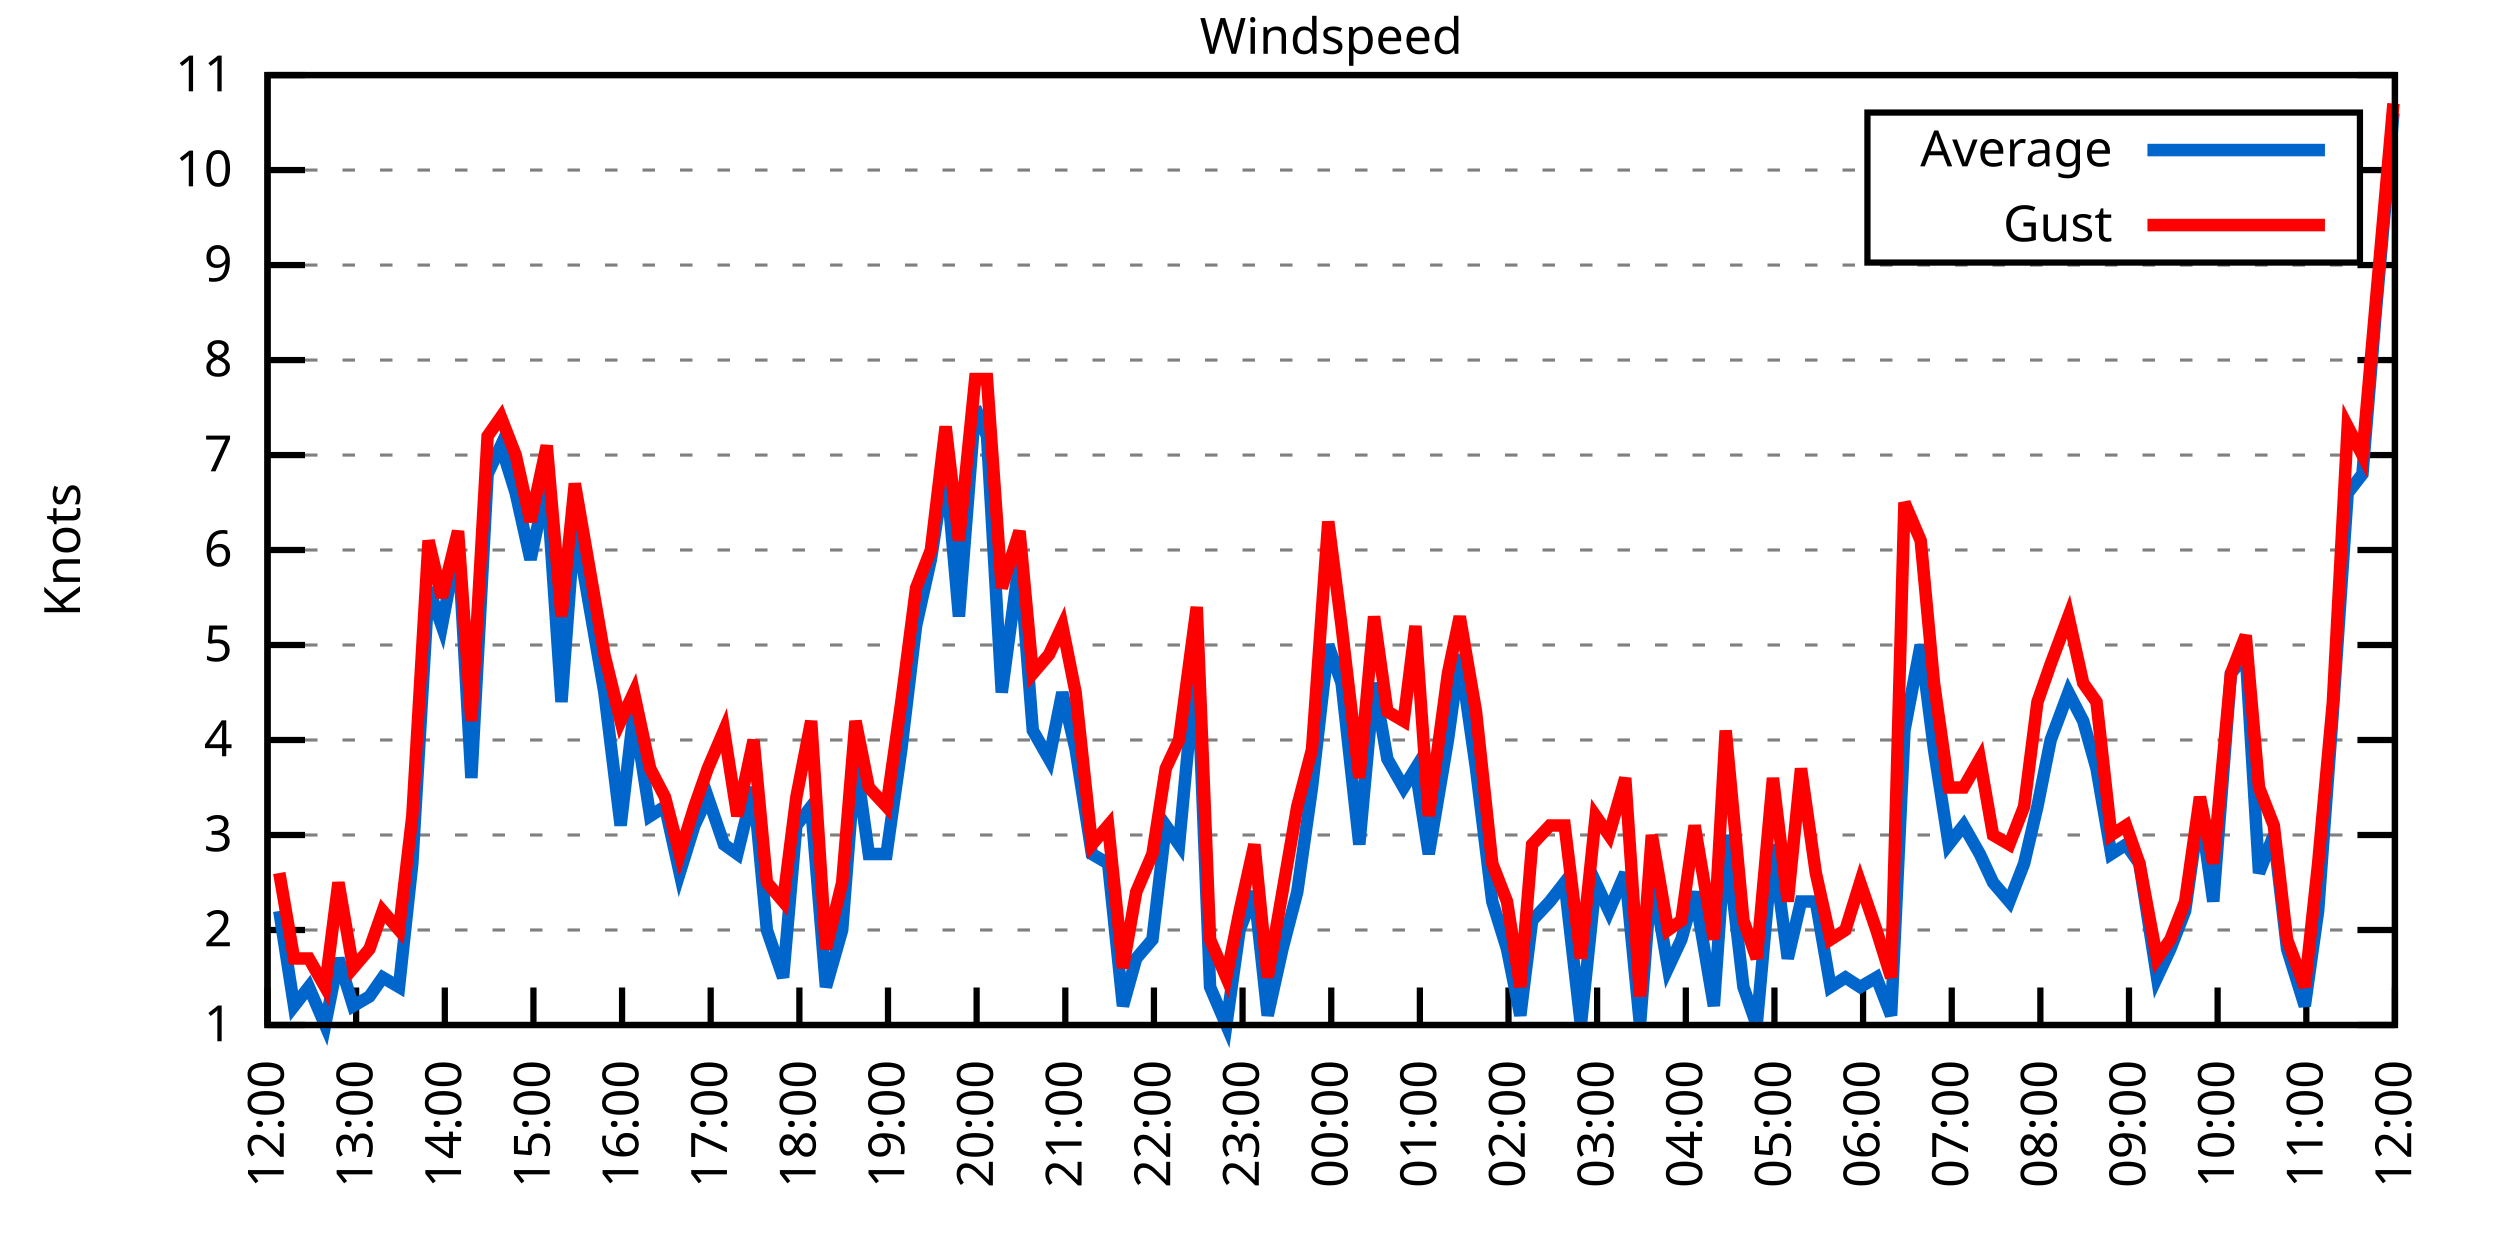
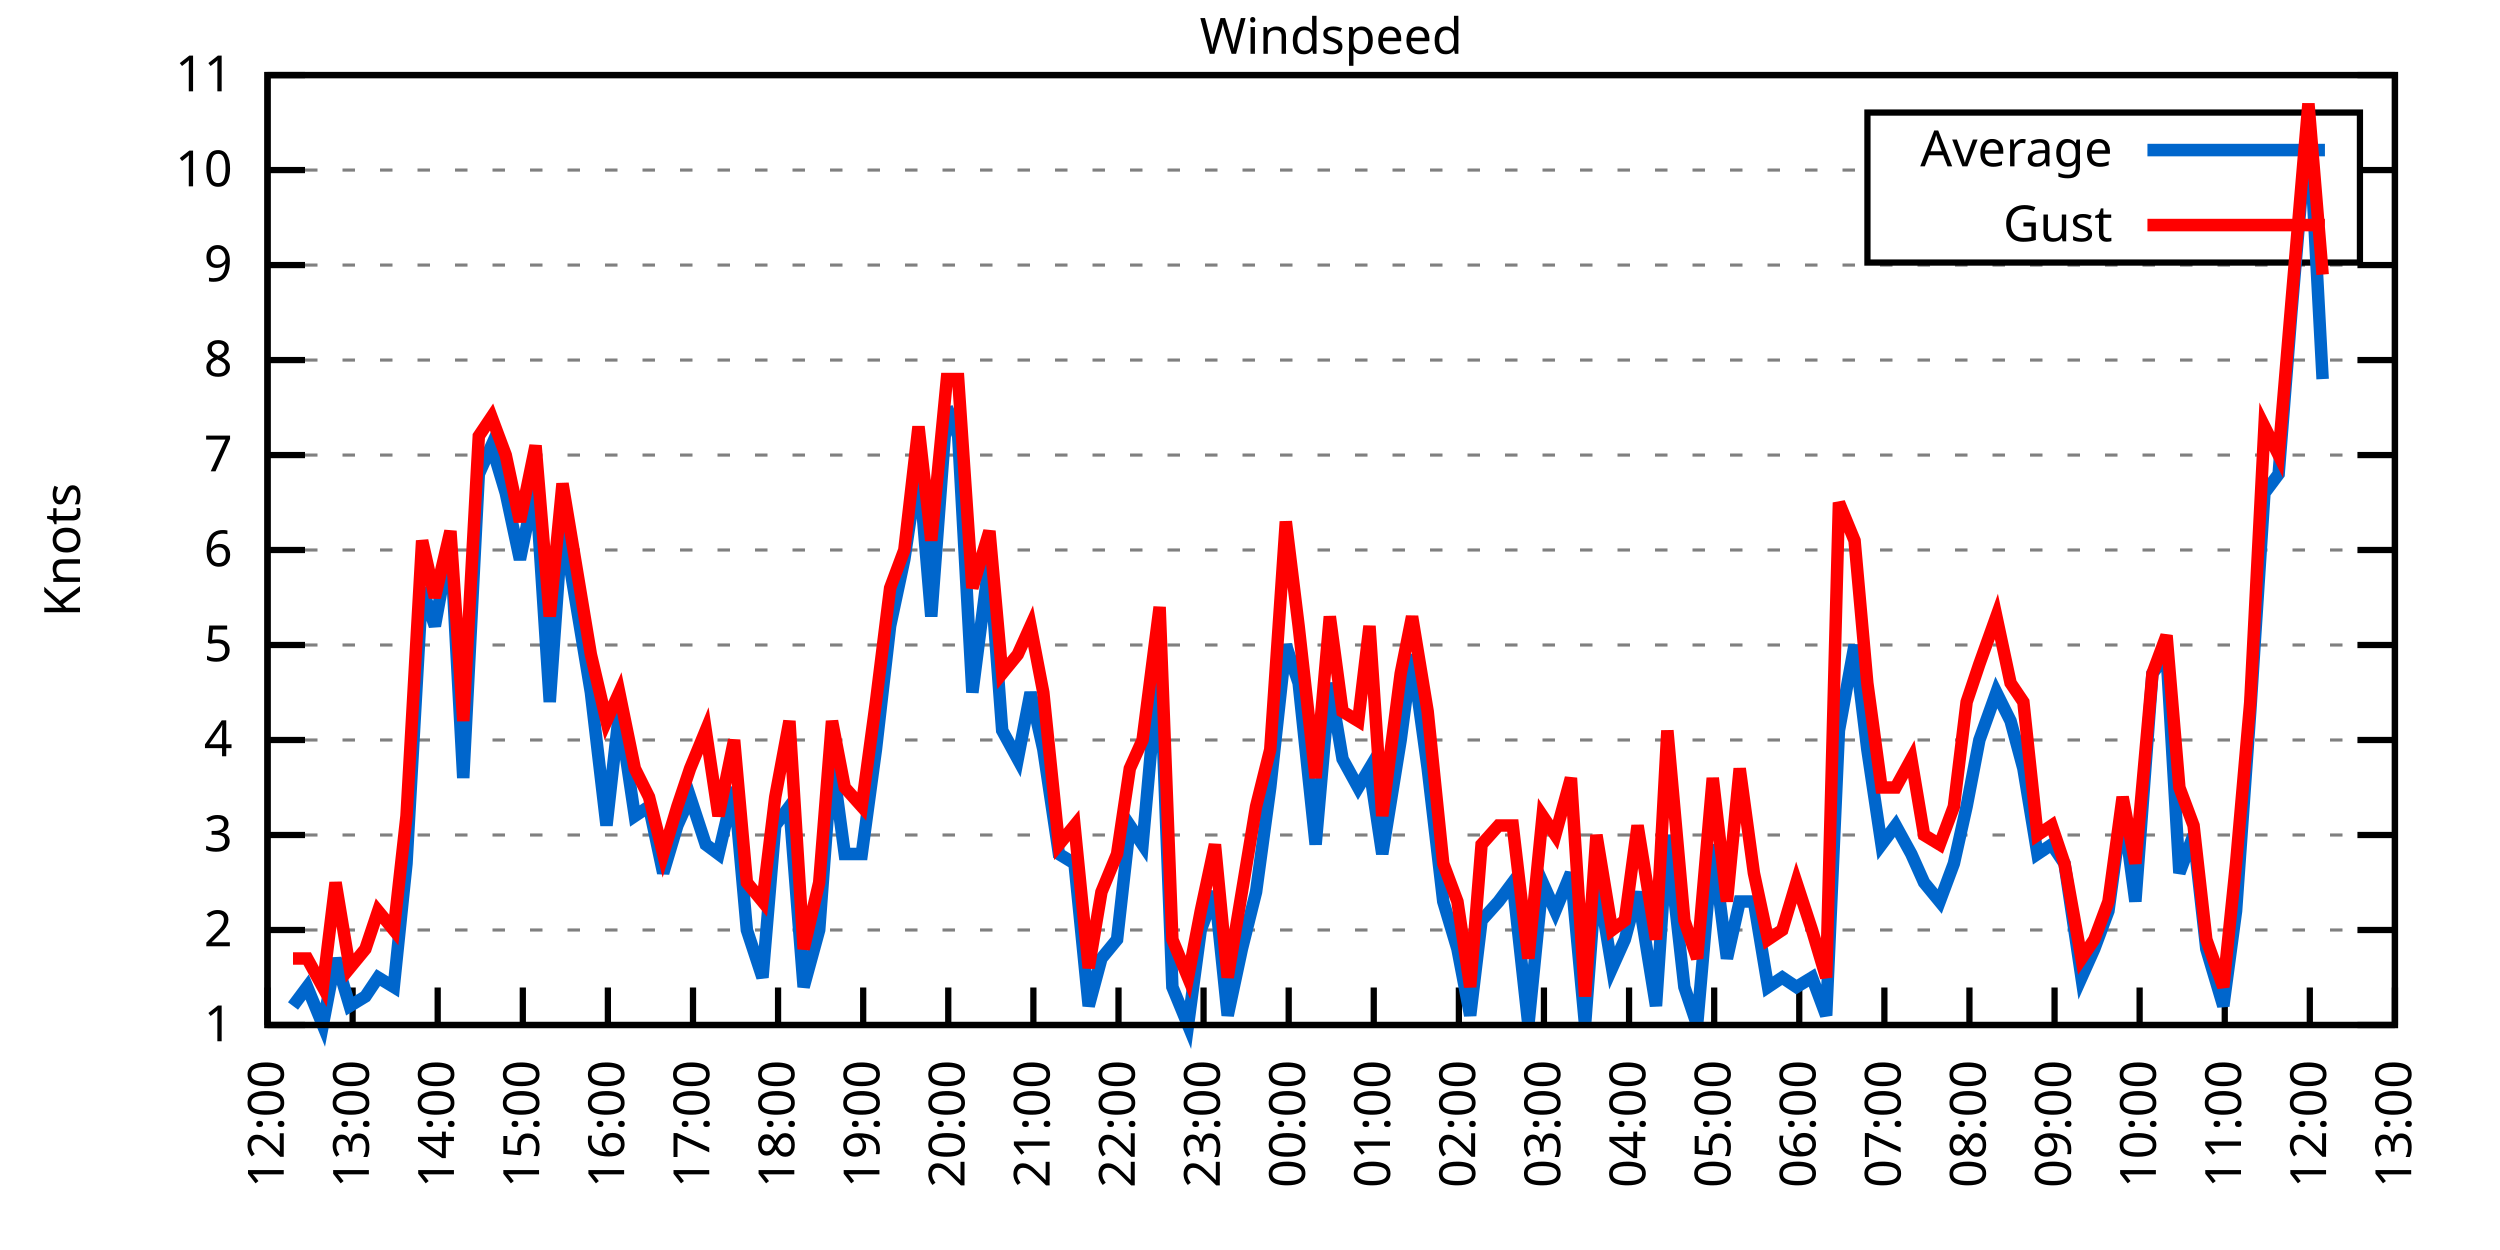
<svg xmlns="http://www.w3.org/2000/svg" xmlns:xlink="http://www.w3.org/1999/xlink" width="400" height="200" viewBox="0 0 400 200">
  <g id="gnuplot_canvas">
    <rect x="0" y="0" width="400" height="200" fill="none" />
    <defs>
      <circle id="gpDot" r="0.5" stroke-width="0.5" stroke="currentColor" />
      <path id="gpPt0" stroke-width="0.333" stroke="currentColor" d="M-1,0 h2 M0,-1 v2" />
      <path id="gpPt1" stroke-width="0.333" stroke="currentColor" d="M-1,-1 L1,1 M1,-1 L-1,1" />
      <path id="gpPt2" stroke-width="0.333" stroke="currentColor" d="M-1,0 L1,0 M0,-1 L0,1 M-1,-1 L1,1 M-1,1 L1,-1" />
      <rect id="gpPt3" stroke-width="0.333" stroke="currentColor" x="-1" y="-1" width="2" height="2" />
      <rect id="gpPt4" stroke-width="0.333" stroke="currentColor" fill="currentColor" x="-1" y="-1" width="2" height="2" />
      <circle id="gpPt5" stroke-width="0.333" stroke="currentColor" cx="0" cy="0" r="1" />
      <use xlink:href="#gpPt5" id="gpPt6" fill="currentColor" stroke="none" />
      <path id="gpPt7" stroke-width="0.333" stroke="currentColor" d="M0,-1.33 L-1.33,0.67 L1.33,0.67 z" />
      <use xlink:href="#gpPt7" id="gpPt8" fill="currentColor" stroke="none" />
      <use xlink:href="#gpPt7" id="gpPt9" stroke="currentColor" transform="rotate(180)" />
      <use xlink:href="#gpPt9" id="gpPt10" fill="currentColor" stroke="none" />
      <use xlink:href="#gpPt3" id="gpPt11" stroke="currentColor" transform="rotate(45)" />
      <use xlink:href="#gpPt11" id="gpPt12" fill="currentColor" stroke="none" />
      <path id="gpPt13" stroke-width="0.333" stroke="currentColor" d="M0,1.330 L1.265,0.411 L0.782,-1.067 L-0.782,-1.076 L-1.265,0.411 z" />
      <use xlink:href="#gpPt13" id="gpPt14" fill="currentColor" stroke="none" />
      <filter id="textbox" filterUnits="objectBoundingBox" x="0" y="0" height="1" width="1">
        <feFlood flood-color="white" flood-opacity="1" result="bgnd" />
        <feComposite in="SourceGraphic" in2="bgnd" operator="atop" />
      </filter>
      <filter id="greybox" filterUnits="objectBoundingBox" x="0" y="0" height="1" width="1">
        <feFlood flood-color="lightgrey" flood-opacity="1" result="grey" />
        <feComposite in="SourceGraphic" in2="grey" operator="atop" />
      </filter>
    </defs>
    <g fill="none" color="white" stroke="currentColor" stroke-width="1.00" stroke-linecap="butt" stroke-linejoin="miter">
</g>
    <g fill="none" color="black" stroke="currentColor" stroke-width="1.00" stroke-linecap="butt" stroke-linejoin="miter">
      <g stroke="none" shape-rendering="crispEdges">
        <polygon fill="rgb(255, 255, 255)" points="42.80,164.00 383.18,164.00 383.18,12.02 42.80,12.02 " />
      </g>
    </g>
    <g fill="none" color="black" stroke="currentColor" stroke-width="1.00" stroke-linecap="butt" stroke-linejoin="miter">
</g>
    <g fill="none" color="black" stroke="black" stroke-width="0.50" stroke-linecap="butt" stroke-linejoin="miter">
</g>
    <g fill="none" color="gray" stroke="currentColor" stroke-width="0.50" stroke-linecap="butt" stroke-linejoin="miter">
      <path stroke="gray" stroke-dasharray="2,4" class="gridline" d="M42.80,164.00 L383.19,164.00  " />
    </g>
    <g fill="none" color="gray" stroke="gray" stroke-width="1.00" stroke-linecap="butt" stroke-linejoin="miter">
</g>
    <g fill="none" color="black" stroke="currentColor" stroke-width="1.00" stroke-linecap="butt" stroke-linejoin="miter">
      <path stroke="black" d="M42.80,164.00 L48.80,164.00 M383.19,164.00 L377.19,164.00  " />
      <g transform="translate(37.20,166.60)" stroke="none" fill="black" font-family="Sans" font-size="8.00" text-anchor="end">
        <text>
          <tspan font-family="Sans"> 1</tspan>
        </text>
      </g>
    </g>
    <g fill="none" color="black" stroke="currentColor" stroke-width="1.00" stroke-linecap="butt" stroke-linejoin="miter">
</g>
    <g fill="none" color="black" stroke="black" stroke-width="0.50" stroke-linecap="butt" stroke-linejoin="miter">
</g>
    <g fill="none" color="gray" stroke="currentColor" stroke-width="0.50" stroke-linecap="butt" stroke-linejoin="miter">
      <path stroke="gray" stroke-dasharray="2,4" class="gridline" d="M42.80,148.80 L383.19,148.80  " />
    </g>
    <g fill="none" color="gray" stroke="gray" stroke-width="1.00" stroke-linecap="butt" stroke-linejoin="miter">
</g>
    <g fill="none" color="black" stroke="currentColor" stroke-width="1.00" stroke-linecap="butt" stroke-linejoin="miter">
      <path stroke="black" d="M42.80,148.80 L48.80,148.80 M383.19,148.80 L377.19,148.80  " />
      <g transform="translate(37.20,151.40)" stroke="none" fill="black" font-family="Sans" font-size="8.00" text-anchor="end">
        <text>
          <tspan font-family="Sans"> 2</tspan>
        </text>
      </g>
    </g>
    <g fill="none" color="black" stroke="currentColor" stroke-width="1.00" stroke-linecap="butt" stroke-linejoin="miter">
</g>
    <g fill="none" color="black" stroke="black" stroke-width="0.50" stroke-linecap="butt" stroke-linejoin="miter">
</g>
    <g fill="none" color="gray" stroke="currentColor" stroke-width="0.50" stroke-linecap="butt" stroke-linejoin="miter">
      <path stroke="gray" stroke-dasharray="2,4" class="gridline" d="M42.80,133.60 L383.19,133.60  " />
    </g>
    <g fill="none" color="gray" stroke="gray" stroke-width="1.00" stroke-linecap="butt" stroke-linejoin="miter">
</g>
    <g fill="none" color="black" stroke="currentColor" stroke-width="1.00" stroke-linecap="butt" stroke-linejoin="miter">
      <path stroke="black" d="M42.80,133.60 L48.80,133.60 M383.19,133.60 L377.19,133.60  " />
      <g transform="translate(37.20,136.20)" stroke="none" fill="black" font-family="Sans" font-size="8.00" text-anchor="end">
        <text>
          <tspan font-family="Sans"> 3</tspan>
        </text>
      </g>
    </g>
    <g fill="none" color="black" stroke="currentColor" stroke-width="1.00" stroke-linecap="butt" stroke-linejoin="miter">
</g>
    <g fill="none" color="black" stroke="black" stroke-width="0.50" stroke-linecap="butt" stroke-linejoin="miter">
</g>
    <g fill="none" color="gray" stroke="currentColor" stroke-width="0.50" stroke-linecap="butt" stroke-linejoin="miter">
      <path stroke="gray" stroke-dasharray="2,4" class="gridline" d="M42.80,118.40 L383.19,118.40  " />
    </g>
    <g fill="none" color="gray" stroke="gray" stroke-width="1.00" stroke-linecap="butt" stroke-linejoin="miter">
</g>
    <g fill="none" color="black" stroke="currentColor" stroke-width="1.00" stroke-linecap="butt" stroke-linejoin="miter">
      <path stroke="black" d="M42.80,118.40 L48.80,118.40 M383.19,118.40 L377.19,118.40  " />
      <g transform="translate(37.20,121.00)" stroke="none" fill="black" font-family="Sans" font-size="8.00" text-anchor="end">
        <text>
          <tspan font-family="Sans"> 4</tspan>
        </text>
      </g>
    </g>
    <g fill="none" color="black" stroke="currentColor" stroke-width="1.00" stroke-linecap="butt" stroke-linejoin="miter">
</g>
    <g fill="none" color="black" stroke="black" stroke-width="0.50" stroke-linecap="butt" stroke-linejoin="miter">
</g>
    <g fill="none" color="gray" stroke="currentColor" stroke-width="0.50" stroke-linecap="butt" stroke-linejoin="miter">
      <path stroke="gray" stroke-dasharray="2,4" class="gridline" d="M42.80,103.20 L383.19,103.20  " />
    </g>
    <g fill="none" color="gray" stroke="gray" stroke-width="1.00" stroke-linecap="butt" stroke-linejoin="miter">
</g>
    <g fill="none" color="black" stroke="currentColor" stroke-width="1.00" stroke-linecap="butt" stroke-linejoin="miter">
      <path stroke="black" d="M42.80,103.20 L48.80,103.20 M383.19,103.20 L377.19,103.20  " />
      <g transform="translate(37.20,105.80)" stroke="none" fill="black" font-family="Sans" font-size="8.00" text-anchor="end">
        <text>
          <tspan font-family="Sans"> 5</tspan>
        </text>
      </g>
    </g>
    <g fill="none" color="black" stroke="currentColor" stroke-width="1.00" stroke-linecap="butt" stroke-linejoin="miter">
</g>
    <g fill="none" color="black" stroke="black" stroke-width="0.50" stroke-linecap="butt" stroke-linejoin="miter">
</g>
    <g fill="none" color="gray" stroke="currentColor" stroke-width="0.50" stroke-linecap="butt" stroke-linejoin="miter">
      <path stroke="gray" stroke-dasharray="2,4" class="gridline" d="M42.80,88.00 L383.19,88.00  " />
    </g>
    <g fill="none" color="gray" stroke="gray" stroke-width="1.00" stroke-linecap="butt" stroke-linejoin="miter">
</g>
    <g fill="none" color="black" stroke="currentColor" stroke-width="1.00" stroke-linecap="butt" stroke-linejoin="miter">
      <path stroke="black" d="M42.80,88.00 L48.80,88.00 M383.19,88.00 L377.19,88.00  " />
      <g transform="translate(37.20,90.60)" stroke="none" fill="black" font-family="Sans" font-size="8.00" text-anchor="end">
        <text>
          <tspan font-family="Sans"> 6</tspan>
        </text>
      </g>
    </g>
    <g fill="none" color="black" stroke="currentColor" stroke-width="1.00" stroke-linecap="butt" stroke-linejoin="miter">
</g>
    <g fill="none" color="black" stroke="black" stroke-width="0.50" stroke-linecap="butt" stroke-linejoin="miter">
</g>
    <g fill="none" color="gray" stroke="currentColor" stroke-width="0.50" stroke-linecap="butt" stroke-linejoin="miter">
      <path stroke="gray" stroke-dasharray="2,4" class="gridline" d="M42.80,72.81 L383.19,72.81  " />
    </g>
    <g fill="none" color="gray" stroke="gray" stroke-width="1.00" stroke-linecap="butt" stroke-linejoin="miter">
</g>
    <g fill="none" color="black" stroke="currentColor" stroke-width="1.00" stroke-linecap="butt" stroke-linejoin="miter">
      <path stroke="black" d="M42.80,72.81 L48.80,72.81 M383.19,72.81 L377.19,72.81  " />
      <g transform="translate(37.20,75.41)" stroke="none" fill="black" font-family="Sans" font-size="8.00" text-anchor="end">
        <text>
          <tspan font-family="Sans"> 7</tspan>
        </text>
      </g>
    </g>
    <g fill="none" color="black" stroke="currentColor" stroke-width="1.00" stroke-linecap="butt" stroke-linejoin="miter">
</g>
    <g fill="none" color="black" stroke="black" stroke-width="0.50" stroke-linecap="butt" stroke-linejoin="miter">
</g>
    <g fill="none" color="gray" stroke="currentColor" stroke-width="0.50" stroke-linecap="butt" stroke-linejoin="miter">
      <path stroke="gray" stroke-dasharray="2,4" class="gridline" d="M42.80,57.61 L383.19,57.61  " />
    </g>
    <g fill="none" color="gray" stroke="gray" stroke-width="1.00" stroke-linecap="butt" stroke-linejoin="miter">
</g>
    <g fill="none" color="black" stroke="currentColor" stroke-width="1.00" stroke-linecap="butt" stroke-linejoin="miter">
      <path stroke="black" d="M42.80,57.61 L48.80,57.61 M383.19,57.61 L377.19,57.61  " />
      <g transform="translate(37.20,60.21)" stroke="none" fill="black" font-family="Sans" font-size="8.00" text-anchor="end">
        <text>
          <tspan font-family="Sans"> 8</tspan>
        </text>
      </g>
    </g>
    <g fill="none" color="black" stroke="currentColor" stroke-width="1.00" stroke-linecap="butt" stroke-linejoin="miter">
</g>
    <g fill="none" color="black" stroke="black" stroke-width="0.50" stroke-linecap="butt" stroke-linejoin="miter">
</g>
    <g fill="none" color="gray" stroke="currentColor" stroke-width="0.50" stroke-linecap="butt" stroke-linejoin="miter">
      <path stroke="gray" stroke-dasharray="2,4" class="gridline" d="M42.80,42.41 L383.19,42.41  " />
    </g>
    <g fill="none" color="gray" stroke="gray" stroke-width="1.00" stroke-linecap="butt" stroke-linejoin="miter">
</g>
    <g fill="none" color="black" stroke="currentColor" stroke-width="1.00" stroke-linecap="butt" stroke-linejoin="miter">
      <path stroke="black" d="M42.80,42.41 L48.80,42.41 M383.19,42.41 L377.19,42.41  " />
      <g transform="translate(37.20,45.01)" stroke="none" fill="black" font-family="Sans" font-size="8.00" text-anchor="end">
        <text>
          <tspan font-family="Sans"> 9</tspan>
        </text>
      </g>
    </g>
    <g fill="none" color="black" stroke="currentColor" stroke-width="1.00" stroke-linecap="butt" stroke-linejoin="miter">
</g>
    <g fill="none" color="black" stroke="black" stroke-width="0.50" stroke-linecap="butt" stroke-linejoin="miter">
</g>
    <g fill="none" color="gray" stroke="currentColor" stroke-width="0.50" stroke-linecap="butt" stroke-linejoin="miter">
      <path stroke="gray" stroke-dasharray="2,4" class="gridline" d="M42.80,27.21 L298.79,27.21 M377.59,27.21 L383.19,27.21  " />
    </g>
    <g fill="none" color="gray" stroke="gray" stroke-width="1.00" stroke-linecap="butt" stroke-linejoin="miter">
</g>
    <g fill="none" color="black" stroke="currentColor" stroke-width="1.00" stroke-linecap="butt" stroke-linejoin="miter">
      <path stroke="black" d="M42.80,27.21 L48.80,27.21 M383.19,27.21 L377.19,27.21  " />
      <g transform="translate(37.20,29.81)" stroke="none" fill="black" font-family="Sans" font-size="8.00" text-anchor="end">
        <text>
          <tspan font-family="Sans"> 10</tspan>
        </text>
      </g>
    </g>
    <g fill="none" color="black" stroke="currentColor" stroke-width="1.00" stroke-linecap="butt" stroke-linejoin="miter">
</g>
    <g fill="none" color="black" stroke="black" stroke-width="0.50" stroke-linecap="butt" stroke-linejoin="miter">
</g>
    <g fill="none" color="gray" stroke="currentColor" stroke-width="0.50" stroke-linecap="butt" stroke-linejoin="miter">
      <path stroke="gray" stroke-dasharray="2,4" class="gridline" d="M42.80,12.01 L383.19,12.01  " />
    </g>
    <g fill="none" color="gray" stroke="gray" stroke-width="1.00" stroke-linecap="butt" stroke-linejoin="miter">
</g>
    <g fill="none" color="black" stroke="currentColor" stroke-width="1.00" stroke-linecap="butt" stroke-linejoin="miter">
      <path stroke="black" d="M42.80,12.01 L48.80,12.01 M383.19,12.01 L377.19,12.01  " />
      <g transform="translate(37.20,14.61)" stroke="none" fill="black" font-family="Sans" font-size="8.00" text-anchor="end">
        <text>
          <tspan font-family="Sans"> 11</tspan>
        </text>
      </g>
    </g>
    <g fill="none" color="black" stroke="currentColor" stroke-width="1.00" stroke-linecap="butt" stroke-linejoin="miter">
      <path stroke="black" d="M42.80,164.00 L42.80,158.00  " />
      <g transform="translate(45.40,169.60) rotate(270.00)" stroke="none" fill="black" font-family="Sans" font-size="8.00" text-anchor="end">
        <text>
          <tspan font-family="Sans">12:00</tspan>
        </text>
      </g>
    </g>
    <g fill="none" color="black" stroke="currentColor" stroke-width="1.00" stroke-linecap="butt" stroke-linejoin="miter">
-       <path stroke="black" d="M56.98,164.00 L56.98,158.00  " />
-       <g transform="translate(59.58,169.60) rotate(270.00)" stroke="none" fill="black" font-family="Sans" font-size="8.00" text-anchor="end">
+       <path stroke="black" d="M56.42,164.00 L56.42,158.00  " />
+       <g transform="translate(59.02,169.60) rotate(270.00)" stroke="none" fill="black" font-family="Sans" font-size="8.00" text-anchor="end">
        <text>
          <tspan font-family="Sans">13:00</tspan>
        </text>
      </g>
    </g>
    <g fill="none" color="black" stroke="currentColor" stroke-width="1.00" stroke-linecap="butt" stroke-linejoin="miter">
-       <path stroke="black" d="M71.17,164.00 L71.17,158.00  " />
-       <g transform="translate(73.77,169.60) rotate(270.00)" stroke="none" fill="black" font-family="Sans" font-size="8.00" text-anchor="end">
+       <path stroke="black" d="M70.03,164.00 L70.03,158.00  " />
+       <g transform="translate(72.63,169.60) rotate(270.00)" stroke="none" fill="black" font-family="Sans" font-size="8.00" text-anchor="end">
        <text>
          <tspan font-family="Sans">14:00</tspan>
        </text>
      </g>
    </g>
    <g fill="none" color="black" stroke="currentColor" stroke-width="1.00" stroke-linecap="butt" stroke-linejoin="miter">
-       <path stroke="black" d="M85.35,164.00 L85.35,158.00  " />
-       <g transform="translate(87.95,169.60) rotate(270.00)" stroke="none" fill="black" font-family="Sans" font-size="8.00" text-anchor="end">
+       <path stroke="black" d="M83.65,164.00 L83.65,158.00  " />
+       <g transform="translate(86.25,169.60) rotate(270.00)" stroke="none" fill="black" font-family="Sans" font-size="8.00" text-anchor="end">
        <text>
          <tspan font-family="Sans">15:00</tspan>
        </text>
      </g>
    </g>
    <g fill="none" color="black" stroke="currentColor" stroke-width="1.00" stroke-linecap="butt" stroke-linejoin="miter">
-       <path stroke="black" d="M99.53,164.00 L99.53,158.00  " />
-       <g transform="translate(102.13,169.60) rotate(270.00)" stroke="none" fill="black" font-family="Sans" font-size="8.00" text-anchor="end">
+       <path stroke="black" d="M97.26,164.00 L97.26,158.00  " />
+       <g transform="translate(99.86,169.60) rotate(270.00)" stroke="none" fill="black" font-family="Sans" font-size="8.00" text-anchor="end">
        <text>
          <tspan font-family="Sans">16:00</tspan>
        </text>
      </g>
    </g>
    <g fill="none" color="black" stroke="currentColor" stroke-width="1.00" stroke-linecap="butt" stroke-linejoin="miter">
-       <path stroke="black" d="M113.71,164.00 L113.71,158.00  " />
-       <g transform="translate(116.31,169.60) rotate(270.00)" stroke="none" fill="black" font-family="Sans" font-size="8.00" text-anchor="end">
+       <path stroke="black" d="M110.88,164.00 L110.88,158.00  " />
+       <g transform="translate(113.48,169.60) rotate(270.00)" stroke="none" fill="black" font-family="Sans" font-size="8.00" text-anchor="end">
        <text>
          <tspan font-family="Sans">17:00</tspan>
        </text>
      </g>
    </g>
    <g fill="none" color="black" stroke="currentColor" stroke-width="1.00" stroke-linecap="butt" stroke-linejoin="miter">
-       <path stroke="black" d="M127.90,164.00 L127.90,158.00  " />
-       <g transform="translate(130.50,169.60) rotate(270.00)" stroke="none" fill="black" font-family="Sans" font-size="8.00" text-anchor="end">
+       <path stroke="black" d="M124.49,164.00 L124.49,158.00  " />
+       <g transform="translate(127.09,169.60) rotate(270.00)" stroke="none" fill="black" font-family="Sans" font-size="8.00" text-anchor="end">
        <text>
          <tspan font-family="Sans">18:00</tspan>
        </text>
      </g>
    </g>
    <g fill="none" color="black" stroke="currentColor" stroke-width="1.00" stroke-linecap="butt" stroke-linejoin="miter">
-       <path stroke="black" d="M142.08,164.00 L142.08,158.00  " />
-       <g transform="translate(144.68,169.60) rotate(270.00)" stroke="none" fill="black" font-family="Sans" font-size="8.00" text-anchor="end">
+       <path stroke="black" d="M138.11,164.00 L138.11,158.00  " />
+       <g transform="translate(140.71,169.60) rotate(270.00)" stroke="none" fill="black" font-family="Sans" font-size="8.00" text-anchor="end">
        <text>
          <tspan font-family="Sans">19:00</tspan>
        </text>
      </g>
    </g>
    <g fill="none" color="black" stroke="currentColor" stroke-width="1.00" stroke-linecap="butt" stroke-linejoin="miter">
-       <path stroke="black" d="M156.26,164.00 L156.26,158.00  " />
-       <g transform="translate(158.86,169.60) rotate(270.00)" stroke="none" fill="black" font-family="Sans" font-size="8.00" text-anchor="end">
+       <path stroke="black" d="M151.72,164.00 L151.72,158.00  " />
+       <g transform="translate(154.32,169.60) rotate(270.00)" stroke="none" fill="black" font-family="Sans" font-size="8.00" text-anchor="end">
        <text>
          <tspan font-family="Sans">20:00</tspan>
        </text>
      </g>
    </g>
    <g fill="none" color="black" stroke="currentColor" stroke-width="1.00" stroke-linecap="butt" stroke-linejoin="miter">
-       <path stroke="black" d="M170.45,164.00 L170.45,158.00  " />
-       <g transform="translate(173.05,169.60) rotate(270.00)" stroke="none" fill="black" font-family="Sans" font-size="8.00" text-anchor="end">
+       <path stroke="black" d="M165.34,164.00 L165.34,158.00  " />
+       <g transform="translate(167.94,169.60) rotate(270.00)" stroke="none" fill="black" font-family="Sans" font-size="8.00" text-anchor="end">
        <text>
          <tspan font-family="Sans">21:00</tspan>
        </text>
      </g>
    </g>
    <g fill="none" color="black" stroke="currentColor" stroke-width="1.00" stroke-linecap="butt" stroke-linejoin="miter">
-       <path stroke="black" d="M184.63,164.00 L184.63,158.00  " />
-       <g transform="translate(187.23,169.60) rotate(270.00)" stroke="none" fill="black" font-family="Sans" font-size="8.00" text-anchor="end">
+       <path stroke="black" d="M178.96,164.00 L178.96,158.00  " />
+       <g transform="translate(181.56,169.60) rotate(270.00)" stroke="none" fill="black" font-family="Sans" font-size="8.00" text-anchor="end">
        <text>
          <tspan font-family="Sans">22:00</tspan>
        </text>
      </g>
    </g>
    <g fill="none" color="black" stroke="currentColor" stroke-width="1.00" stroke-linecap="butt" stroke-linejoin="miter">
-       <path stroke="black" d="M198.81,164.00 L198.81,158.00  " />
-       <g transform="translate(201.41,169.60) rotate(270.00)" stroke="none" fill="black" font-family="Sans" font-size="8.00" text-anchor="end">
+       <path stroke="black" d="M192.57,164.00 L192.57,158.00  " />
+       <g transform="translate(195.17,169.60) rotate(270.00)" stroke="none" fill="black" font-family="Sans" font-size="8.00" text-anchor="end">
        <text>
          <tspan font-family="Sans">23:00</tspan>
        </text>
      </g>
    </g>
    <g fill="none" color="black" stroke="currentColor" stroke-width="1.00" stroke-linecap="butt" stroke-linejoin="miter">
-       <path stroke="black" d="M213.00,164.00 L213.00,158.00  " />
-       <g transform="translate(215.60,169.60) rotate(270.00)" stroke="none" fill="black" font-family="Sans" font-size="8.00" text-anchor="end">
+       <path stroke="black" d="M206.19,164.00 L206.19,158.00  " />
+       <g transform="translate(208.79,169.60) rotate(270.00)" stroke="none" fill="black" font-family="Sans" font-size="8.00" text-anchor="end">
        <text>
          <tspan font-family="Sans">00:00</tspan>
        </text>
      </g>
    </g>
    <g fill="none" color="black" stroke="currentColor" stroke-width="1.00" stroke-linecap="butt" stroke-linejoin="miter">
-       <path stroke="black" d="M227.18,164.00 L227.18,158.00  " />
-       <g transform="translate(229.78,169.60) rotate(270.00)" stroke="none" fill="black" font-family="Sans" font-size="8.00" text-anchor="end">
+       <path stroke="black" d="M219.80,164.00 L219.80,158.00  " />
+       <g transform="translate(222.40,169.60) rotate(270.00)" stroke="none" fill="black" font-family="Sans" font-size="8.00" text-anchor="end">
        <text>
          <tspan font-family="Sans">01:00</tspan>
        </text>
      </g>
    </g>
    <g fill="none" color="black" stroke="currentColor" stroke-width="1.00" stroke-linecap="butt" stroke-linejoin="miter">
-       <path stroke="black" d="M241.36,164.00 L241.36,158.00  " />
-       <g transform="translate(243.96,169.60) rotate(270.00)" stroke="none" fill="black" font-family="Sans" font-size="8.00" text-anchor="end">
+       <path stroke="black" d="M233.42,164.00 L233.42,158.00  " />
+       <g transform="translate(236.02,169.60) rotate(270.00)" stroke="none" fill="black" font-family="Sans" font-size="8.00" text-anchor="end">
        <text>
          <tspan font-family="Sans">02:00</tspan>
        </text>
      </g>
    </g>
    <g fill="none" color="black" stroke="currentColor" stroke-width="1.00" stroke-linecap="butt" stroke-linejoin="miter">
-       <path stroke="black" d="M255.54,164.00 L255.54,158.00  " />
-       <g transform="translate(258.14,169.60) rotate(270.00)" stroke="none" fill="black" font-family="Sans" font-size="8.00" text-anchor="end">
+       <path stroke="black" d="M247.03,164.00 L247.03,158.00  " />
+       <g transform="translate(249.63,169.60) rotate(270.00)" stroke="none" fill="black" font-family="Sans" font-size="8.00" text-anchor="end">
        <text>
          <tspan font-family="Sans">03:00</tspan>
        </text>
      </g>
    </g>
    <g fill="none" color="black" stroke="currentColor" stroke-width="1.00" stroke-linecap="butt" stroke-linejoin="miter">
-       <path stroke="black" d="M269.73,164.00 L269.73,158.00  " />
-       <g transform="translate(272.33,169.60) rotate(270.00)" stroke="none" fill="black" font-family="Sans" font-size="8.00" text-anchor="end">
+       <path stroke="black" d="M260.65,164.00 L260.65,158.00  " />
+       <g transform="translate(263.25,169.60) rotate(270.00)" stroke="none" fill="black" font-family="Sans" font-size="8.00" text-anchor="end">
        <text>
          <tspan font-family="Sans">04:00</tspan>
        </text>
      </g>
    </g>
    <g fill="none" color="black" stroke="currentColor" stroke-width="1.00" stroke-linecap="butt" stroke-linejoin="miter">
-       <path stroke="black" d="M283.91,164.00 L283.91,158.00  " />
-       <g transform="translate(286.51,169.60) rotate(270.00)" stroke="none" fill="black" font-family="Sans" font-size="8.00" text-anchor="end">
+       <path stroke="black" d="M274.27,164.00 L274.27,158.00  " />
+       <g transform="translate(276.87,169.60) rotate(270.00)" stroke="none" fill="black" font-family="Sans" font-size="8.00" text-anchor="end">
        <text>
          <tspan font-family="Sans">05:00</tspan>
        </text>
      </g>
    </g>
    <g fill="none" color="black" stroke="currentColor" stroke-width="1.00" stroke-linecap="butt" stroke-linejoin="miter">
-       <path stroke="black" d="M298.09,164.00 L298.09,158.00  " />
-       <g transform="translate(300.69,169.60) rotate(270.00)" stroke="none" fill="black" font-family="Sans" font-size="8.00" text-anchor="end">
+       <path stroke="black" d="M287.88,164.00 L287.88,158.00  " />
+       <g transform="translate(290.48,169.60) rotate(270.00)" stroke="none" fill="black" font-family="Sans" font-size="8.00" text-anchor="end">
        <text>
          <tspan font-family="Sans">06:00</tspan>
        </text>
      </g>
    </g>
    <g fill="none" color="black" stroke="currentColor" stroke-width="1.00" stroke-linecap="butt" stroke-linejoin="miter">
-       <path stroke="black" d="M312.28,164.00 L312.28,158.00  " />
-       <g transform="translate(314.88,169.60) rotate(270.00)" stroke="none" fill="black" font-family="Sans" font-size="8.00" text-anchor="end">
+       <path stroke="black" d="M301.50,164.00 L301.50,158.00  " />
+       <g transform="translate(304.10,169.60) rotate(270.00)" stroke="none" fill="black" font-family="Sans" font-size="8.00" text-anchor="end">
        <text>
          <tspan font-family="Sans">07:00</tspan>
        </text>
      </g>
    </g>
    <g fill="none" color="black" stroke="currentColor" stroke-width="1.00" stroke-linecap="butt" stroke-linejoin="miter">
-       <path stroke="black" d="M326.46,164.00 L326.46,158.00  " />
-       <g transform="translate(329.06,169.60) rotate(270.00)" stroke="none" fill="black" font-family="Sans" font-size="8.00" text-anchor="end">
+       <path stroke="black" d="M315.11,164.00 L315.11,158.00  " />
+       <g transform="translate(317.71,169.60) rotate(270.00)" stroke="none" fill="black" font-family="Sans" font-size="8.00" text-anchor="end">
        <text>
          <tspan font-family="Sans">08:00</tspan>
        </text>
      </g>
    </g>
    <g fill="none" color="black" stroke="currentColor" stroke-width="1.00" stroke-linecap="butt" stroke-linejoin="miter">
-       <path stroke="black" d="M340.64,164.00 L340.64,158.00  " />
-       <g transform="translate(343.24,169.60) rotate(270.00)" stroke="none" fill="black" font-family="Sans" font-size="8.00" text-anchor="end">
+       <path stroke="black" d="M328.73,164.00 L328.73,158.00  " />
+       <g transform="translate(331.33,169.60) rotate(270.00)" stroke="none" fill="black" font-family="Sans" font-size="8.00" text-anchor="end">
        <text>
          <tspan font-family="Sans">09:00</tspan>
        </text>
      </g>
    </g>
    <g fill="none" color="black" stroke="currentColor" stroke-width="1.00" stroke-linecap="butt" stroke-linejoin="miter">
-       <path stroke="black" d="M354.82,164.00 L354.82,158.00  " />
-       <g transform="translate(357.42,169.60) rotate(270.00)" stroke="none" fill="black" font-family="Sans" font-size="8.00" text-anchor="end">
+       <path stroke="black" d="M342.34,164.00 L342.34,158.00  " />
+       <g transform="translate(344.94,169.60) rotate(270.00)" stroke="none" fill="black" font-family="Sans" font-size="8.00" text-anchor="end">
        <text>
          <tspan font-family="Sans">10:00</tspan>
        </text>
      </g>
    </g>
    <g fill="none" color="black" stroke="currentColor" stroke-width="1.00" stroke-linecap="butt" stroke-linejoin="miter">
-       <path stroke="black" d="M369.01,164.00 L369.01,158.00  " />
-       <g transform="translate(371.61,169.60) rotate(270.00)" stroke="none" fill="black" font-family="Sans" font-size="8.00" text-anchor="end">
+       <path stroke="black" d="M355.96,164.00 L355.96,158.00  " />
+       <g transform="translate(358.56,169.60) rotate(270.00)" stroke="none" fill="black" font-family="Sans" font-size="8.00" text-anchor="end">
        <text>
          <tspan font-family="Sans">11:00</tspan>
+         </text>
+       </g>
+     </g>
+     <g fill="none" color="black" stroke="currentColor" stroke-width="1.00" stroke-linecap="butt" stroke-linejoin="miter">
+       <path stroke="black" d="M369.57,164.00 L369.57,158.00  " />
+       <g transform="translate(372.17,169.60) rotate(270.00)" stroke="none" fill="black" font-family="Sans" font-size="8.00" text-anchor="end">
+         <text>
+           <tspan font-family="Sans">12:00</tspan>
        </text>
      </g>
    </g>
    <g fill="none" color="black" stroke="currentColor" stroke-width="1.00" stroke-linecap="butt" stroke-linejoin="miter">
      <path stroke="black" d="M383.19,164.00 L383.19,158.00  " />
      <g transform="translate(385.79,169.60) rotate(270.00)" stroke="none" fill="black" font-family="Sans" font-size="8.00" text-anchor="end">
        <text>
-           <tspan font-family="Sans">12:00</tspan>
+           <tspan font-family="Sans">13:00</tspan>
        </text>
      </g>
    </g>
    <g fill="none" color="black" stroke="currentColor" stroke-width="1.00" stroke-linecap="butt" stroke-linejoin="miter">
</g>
    <g fill="none" color="black" stroke="currentColor" stroke-width="1.00" stroke-linecap="butt" stroke-linejoin="miter">
      <path stroke="black" d="M42.80,12.01 L42.80,164.00 L383.19,164.00 L383.19,12.01 L42.80,12.01 Z  " />
    </g>
    <g fill="none" color="black" stroke="currentColor" stroke-width="1.00" stroke-linecap="butt" stroke-linejoin="miter">
</g>
    <g fill="none" color="black" stroke="currentColor" stroke-width="1.00" stroke-linecap="butt" stroke-linejoin="miter">
      <path stroke="black" d="M298.79,42.01 L298.79,18.01 L377.59,18.01 L377.59,42.01 L298.79,42.01 Z  " />
    </g>
    <g id="Windspeed_plot_1">
      <g fill="none" color="white" stroke="black" stroke-width="2.00" stroke-linecap="butt" stroke-linejoin="miter">
</g>
      <g fill="none" color="black" stroke="currentColor" stroke-width="2.00" stroke-linecap="butt" stroke-linejoin="miter">
        <g transform="translate(337.99,26.61)" stroke="none" fill="black" font-family="Sans" font-size="8.00" text-anchor="end">
          <text>
            <tspan font-family="Sans">Average</tspan>
          </text>
        </g>
      </g>
      <g fill="none" color="black" stroke="currentColor" stroke-width="2.00" stroke-linecap="butt" stroke-linejoin="miter">
-         <path stroke="rgb(  0, 102, 204)" d="M343.59,24.01 L371.99,24.01 M44.69,145.76 L47.05,160.96 L49.42,157.92 L52.02,164.00 L54.15,153.36 L56.51,160.96   L59.11,159.44 L61.24,156.40 L63.84,157.92 L65.97,138.16 L68.57,94.08 L70.69,100.16 L73.29,86.49 L75.42,124.48   L78.02,75.85 L80.15,71.29 L82.51,78.89 L84.88,89.52 L87.48,77.37 L89.84,112.32 L91.97,83.45 L94.33,97.12   L96.70,110.80 L99.30,132.08 L101.42,113.84 L104.02,130.56 L106.39,129.04 L108.75,139.68 L111.11,132.08 L113.24,127.52   L115.84,135.12 L117.97,136.64 L120.57,126.00 L122.70,148.80 L125.30,156.40 L127.42,132.08 L129.79,129.04 L132.15,157.92   L134.75,148.80 L136.88,121.44 L139.01,136.64 L141.84,136.64 L144.21,119.92 L146.57,100.16 L148.94,89.52 L151.30,74.33   L153.43,98.64 L156.03,65.21 L157.92,69.77 L160.28,110.80 L163.12,89.52 L165.25,116.88 L167.85,121.44 L169.97,110.80   L172.10,119.92 L174.70,136.64 L177.30,138.16 L179.67,160.96 L181.79,153.36 L184.39,150.32 L186.52,132.08 L188.65,135.12   L191.48,104.72 L193.61,157.92 L196.21,164.00 L198.34,148.80 L200.70,142.72 L202.83,162.48 L205.19,151.84 L207.56,142.72   L209.92,126.00 L212.52,103.20 L214.65,109.28 L217.49,135.12 L219.85,109.28 L221.98,121.44 L224.58,126.00 L226.47,122.96   L228.60,136.64 L231.67,118.40 L233.56,104.72 L236.16,122.96 L238.76,144.24 L241.12,151.84 L243.25,162.48 L245.14,147.28   L247.98,144.24 L250.34,141.20 L252.94,164.00 L255.31,141.20 L257.43,145.76 L260.04,139.68 L262.40,164.00 L264.29,139.68   L266.89,154.88 L269.02,150.32 L271.14,142.72 L274.22,160.96 L276.11,133.60 L278.95,157.92 L281.07,164.00 L283.67,135.12   L286.04,153.36 L288.16,144.24 L290.53,144.24 L292.89,157.92 L295.26,156.40 L297.62,157.92 L300.22,156.40 L302.58,162.48   L304.71,116.88 L307.31,103.20 L309.44,119.92 L311.80,135.12 L314.17,132.08 L316.77,136.64 L318.89,141.20 L321.49,144.24   L323.86,138.16 L325.99,129.04 L328.11,118.40 L330.95,110.80 L333.31,115.36 L335.44,122.96 L337.80,136.64 L340.17,135.12   L342.30,138.16 L345.13,156.40 L347.26,151.84 L349.62,145.76 L351.99,129.04 L354.12,144.24 L356.95,107.76 L359.32,104.72   L361.44,139.68 L363.81,133.60 L365.93,151.84 L368.77,160.96 L370.90,145.76 L373.26,113.84 L375.63,78.89 L377.99,75.85   L380.12,50.01 L382.95,18.09  " />
+         <path stroke="rgb(  0, 102, 204)" d="M343.59,24.01 L371.99,24.01 M46.88,160.96 L49.15,157.92 L51.65,164.00 L53.69,153.36 L55.96,160.96 L58.46,159.44   L60.50,156.40 L63.00,157.92 L65.04,138.16 L67.54,94.08 L69.58,100.16 L72.07,86.49 L74.12,124.48 L76.61,75.85   L78.65,71.29 L80.92,78.89 L83.19,89.52 L85.69,77.37 L87.96,112.32 L90.00,83.45 L92.27,97.12 L94.54,110.80   L97.04,132.08 L99.08,113.84 L101.57,130.56 L103.84,129.04 L106.11,139.68 L108.38,132.08 L110.42,127.52 L112.92,135.12   L114.96,136.64 L117.46,126.00 L119.50,148.80 L122.00,156.40 L124.04,132.08 L126.31,129.04 L128.58,157.92 L131.07,148.80   L133.12,121.44 L135.16,136.64 L137.88,136.64 L140.15,119.92 L142.42,100.16 L144.69,89.52 L146.96,74.33 L149.00,98.64   L151.50,65.21 L153.31,69.77 L155.58,110.80 L158.31,89.52 L160.35,116.88 L162.84,121.44 L164.89,110.80 L166.93,119.92   L169.43,136.64 L171.92,138.16 L174.19,160.96 L176.23,153.36 L178.73,150.32 L180.77,132.08 L182.81,135.12 L185.54,104.72   L187.58,157.92 L190.08,164.00 L192.12,148.80 L194.39,142.72 L196.43,162.48 L198.70,151.84 L200.97,142.72 L203.24,126.00   L205.73,103.20 L207.78,109.28 L210.50,135.12 L212.77,109.28 L214.81,121.44 L217.31,126.00 L219.12,122.96 L221.16,136.64   L224.11,118.40 L225.93,104.72 L228.43,122.96 L230.92,144.24 L233.19,151.84 L235.23,162.48 L237.05,147.28 L239.77,144.24   L242.04,141.20 L244.54,164.00 L246.81,141.20 L248.85,145.76 L251.35,139.68 L253.61,164.00 L255.43,139.68 L257.93,154.88   L259.97,150.32 L262.01,142.72 L264.96,160.96 L266.78,133.60 L269.50,157.92 L271.54,164.00 L274.04,135.12 L276.31,153.36   L278.35,144.24 L280.62,144.24 L282.89,157.92 L285.16,156.40 L287.43,157.92 L289.92,156.40 L292.19,162.48 L294.23,116.88   L296.73,103.20 L298.77,119.92 L301.04,135.12 L303.31,132.08 L305.81,136.64 L307.85,141.20 L310.35,144.24 L312.62,138.16   L314.66,129.04 L316.70,118.40 L319.42,110.80 L321.69,115.36 L323.74,122.96 L326.00,136.64 L328.27,135.12 L330.32,138.16   L333.04,156.40 L335.08,151.84 L337.35,145.76 L339.62,129.04 L341.66,144.24 L344.39,107.76 L346.65,104.72 L348.70,139.68   L350.97,133.60 L353.01,151.84 L355.73,160.96 L357.77,145.76 L360.04,113.84 L362.31,78.89 L364.58,75.85 L366.62,50.01   L369.35,18.09 L371.62,60.65  " />
      </g>
    </g>
    <g id="Windspeed_plot_2">
      <g fill="none" color="black" stroke="currentColor" stroke-width="2.00" stroke-linecap="butt" stroke-linejoin="miter">
        <g transform="translate(337.99,38.61)" stroke="none" fill="black" font-family="Sans" font-size="8.00" text-anchor="end">
          <text>
            <tspan font-family="Sans">Gust</tspan>
          </text>
        </g>
      </g>
      <g fill="none" color="black" stroke="currentColor" stroke-width="2.00" stroke-linecap="butt" stroke-linejoin="miter">
-         <path stroke="rgb(255,   0,   0)" d="M343.59,36.01 L371.99,36.01 M44.69,139.68 L47.05,153.36 L49.42,153.36 L52.02,157.92 L54.15,141.20 L56.51,154.88   L59.11,151.84 L61.24,145.76 L63.84,148.80 L65.97,130.56 L68.57,86.49 L70.69,95.60 L73.29,84.97 L75.42,115.36   L78.02,69.77 L80.15,66.73 L82.51,72.81 L84.88,83.45 L87.48,71.29 L89.84,98.64 L91.97,77.37 L94.33,91.04   L96.70,104.72 L99.30,115.36 L101.42,110.80 L104.02,122.96 L106.39,127.52 L108.75,136.64 L111.11,129.04 L113.24,122.96   L115.84,116.88 L117.97,130.56 L120.57,118.40 L122.70,141.20 L125.30,144.24 L127.42,127.52 L129.79,115.36 L132.15,151.84   L134.75,141.20 L136.88,115.36 L139.01,126.00 L141.84,129.04 L144.21,112.32 L146.57,94.08 L148.94,88.00 L151.30,68.25   L153.43,86.49 L156.03,60.65 L157.92,60.65 L160.28,94.08 L163.12,84.97 L165.25,107.76 L167.85,104.72 L169.97,100.16   L172.10,110.80 L174.70,135.12 L177.30,132.08 L179.67,154.88 L181.79,142.72 L184.39,136.64 L186.52,122.96 L188.65,118.40   L191.48,97.12 L193.61,150.32 L196.21,156.40 L198.34,145.76 L200.70,135.12 L202.83,156.40 L205.19,142.72 L207.56,129.04   L209.92,119.92 L212.52,83.45 L214.65,100.16 L217.49,124.48 L219.85,98.64 L221.98,113.84 L224.58,115.36 L226.47,100.16   L228.60,130.56 L231.67,107.76 L233.56,98.64 L236.16,113.84 L238.76,138.16 L241.12,144.24 L243.25,157.92 L245.14,135.12   L247.98,132.08 L250.34,132.08 L252.94,153.36 L255.31,130.56 L257.43,133.60 L260.04,124.48 L262.40,159.44 L264.29,133.60   L266.89,148.80 L269.02,147.28 L271.14,132.08 L274.22,150.32 L276.11,116.88 L278.95,147.28 L281.07,153.36 L283.67,124.48   L286.04,144.24 L288.16,122.96 L290.53,139.68 L292.89,150.32 L295.26,148.80 L297.62,141.20 L300.22,148.80 L302.58,156.40   L304.71,80.41 L307.31,86.49 L309.44,109.28 L311.80,126.00 L314.17,126.00 L316.77,121.44 L318.89,133.60 L321.49,135.12   L323.86,129.04 L325.99,112.32 L328.11,106.24 L330.95,98.64 L333.31,109.28 L335.44,112.32 L337.80,133.60 L340.17,132.08   L342.30,138.16 L345.13,153.36 L347.26,150.32 L349.62,144.24 L351.99,127.52 L354.12,138.16 L356.95,107.76 L359.32,101.68   L361.44,126.00 L363.81,132.08 L365.93,150.32 L368.77,157.92 L370.90,138.16 L373.26,112.32 L375.63,68.25 L377.99,72.81   L380.12,48.49 L382.95,16.57  " />
+         <path stroke="rgb(255,   0,   0)" d="M343.59,36.01 L371.99,36.01 M46.88,153.36 L49.15,153.36 L51.65,157.92 L53.69,141.20 L55.96,154.88 L58.46,151.84   L60.50,145.76 L63.00,148.80 L65.04,130.56 L67.54,86.49 L69.58,95.60 L72.07,84.97 L74.12,115.36 L76.61,69.77   L78.65,66.73 L80.92,72.81 L83.19,83.45 L85.69,71.29 L87.96,98.64 L90.00,77.37 L92.27,91.04 L94.54,104.72   L97.04,115.36 L99.08,110.80 L101.57,122.96 L103.84,127.52 L106.11,136.64 L108.38,129.04 L110.42,122.96 L112.92,116.88   L114.96,130.56 L117.46,118.40 L119.50,141.20 L122.00,144.24 L124.04,127.52 L126.31,115.36 L128.58,151.84 L131.07,141.20   L133.12,115.36 L135.16,126.00 L137.88,129.04 L140.15,112.32 L142.42,94.08 L144.69,88.00 L146.96,68.25 L149.00,86.49   L151.50,60.65 L153.31,60.65 L155.58,94.08 L158.31,84.97 L160.35,107.76 L162.84,104.72 L164.89,100.16 L166.93,110.80   L169.43,135.12 L171.92,132.08 L174.19,154.88 L176.23,142.72 L178.73,136.64 L180.77,122.96 L182.81,118.40 L185.54,97.12   L187.58,150.32 L190.08,156.40 L192.12,145.76 L194.39,135.12 L196.43,156.40 L198.70,142.72 L200.97,129.04 L203.24,119.92   L205.73,83.45 L207.78,100.16 L210.50,124.48 L212.77,98.64 L214.81,113.84 L217.31,115.36 L219.12,100.16 L221.16,130.56   L224.11,107.76 L225.93,98.64 L228.43,113.84 L230.92,138.16 L233.19,144.24 L235.23,157.92 L237.05,135.12 L239.77,132.08   L242.04,132.08 L244.54,153.36 L246.81,130.56 L248.85,133.60 L251.35,124.48 L253.61,159.44 L255.43,133.60 L257.93,148.80   L259.97,147.28 L262.01,132.08 L264.96,150.32 L266.78,116.88 L269.50,147.28 L271.54,153.36 L274.04,124.48 L276.31,144.24   L278.35,122.96 L280.62,139.68 L282.89,150.32 L285.16,148.80 L287.43,141.20 L289.92,148.80 L292.19,156.40 L294.23,80.41   L296.73,86.49 L298.77,109.28 L301.04,126.00 L303.31,126.00 L305.81,121.44 L307.85,133.60 L310.35,135.12 L312.62,129.04   L314.66,112.32 L316.70,106.24 L319.42,98.64 L321.69,109.28 L323.74,112.32 L326.00,133.60 L328.27,132.08 L330.32,138.16   L333.04,153.36 L335.08,150.32 L337.35,144.24 L339.62,127.52 L341.66,138.16 L344.39,107.76 L346.65,101.68 L348.70,126.00   L350.97,132.08 L353.01,150.32 L355.73,157.92 L357.77,138.16 L360.04,112.32 L362.31,68.25 L364.58,72.81 L366.62,48.49   L369.35,16.57 L371.62,43.93  " />
      </g>
    </g>
    <g fill="none" color="black" stroke="currentColor" stroke-width="2.00" stroke-linecap="butt" stroke-linejoin="miter">
</g>
    <g fill="none" color="black" stroke="black" stroke-width="1.00" stroke-linecap="butt" stroke-linejoin="miter">
</g>
    <g fill="none" color="black" stroke="currentColor" stroke-width="1.00" stroke-linecap="butt" stroke-linejoin="miter">
      <path stroke="black" d="M42.80,12.01 L42.80,164.00 L383.19,164.00 L383.19,12.01 L42.80,12.01 Z  " />
      <g transform="translate(12.80,88.01) rotate(270.00)" stroke="none" fill="black" font-family="Sans" font-size="8.00" text-anchor="middle">
        <text>
          <tspan font-family="Sans">Knots</tspan>
        </text>
      </g>
    </g>
    <g fill="none" color="black" stroke="currentColor" stroke-width="1.00" stroke-linecap="butt" stroke-linejoin="miter">
</g>
    <g fill="none" color="black" stroke="currentColor" stroke-width="1.00" stroke-linecap="butt" stroke-linejoin="miter">
      <g transform="translate(212.99,8.61)" stroke="none" fill="black" font-family="Sans" font-size="8.00" text-anchor="middle">
        <text>
          <tspan font-family="Sans">Windspeed</tspan>
        </text>
      </g>
    </g>
    <g fill="none" color="black" stroke="currentColor" stroke-width="1.00" stroke-linecap="butt" stroke-linejoin="miter">
</g>
  </g>
</svg>
